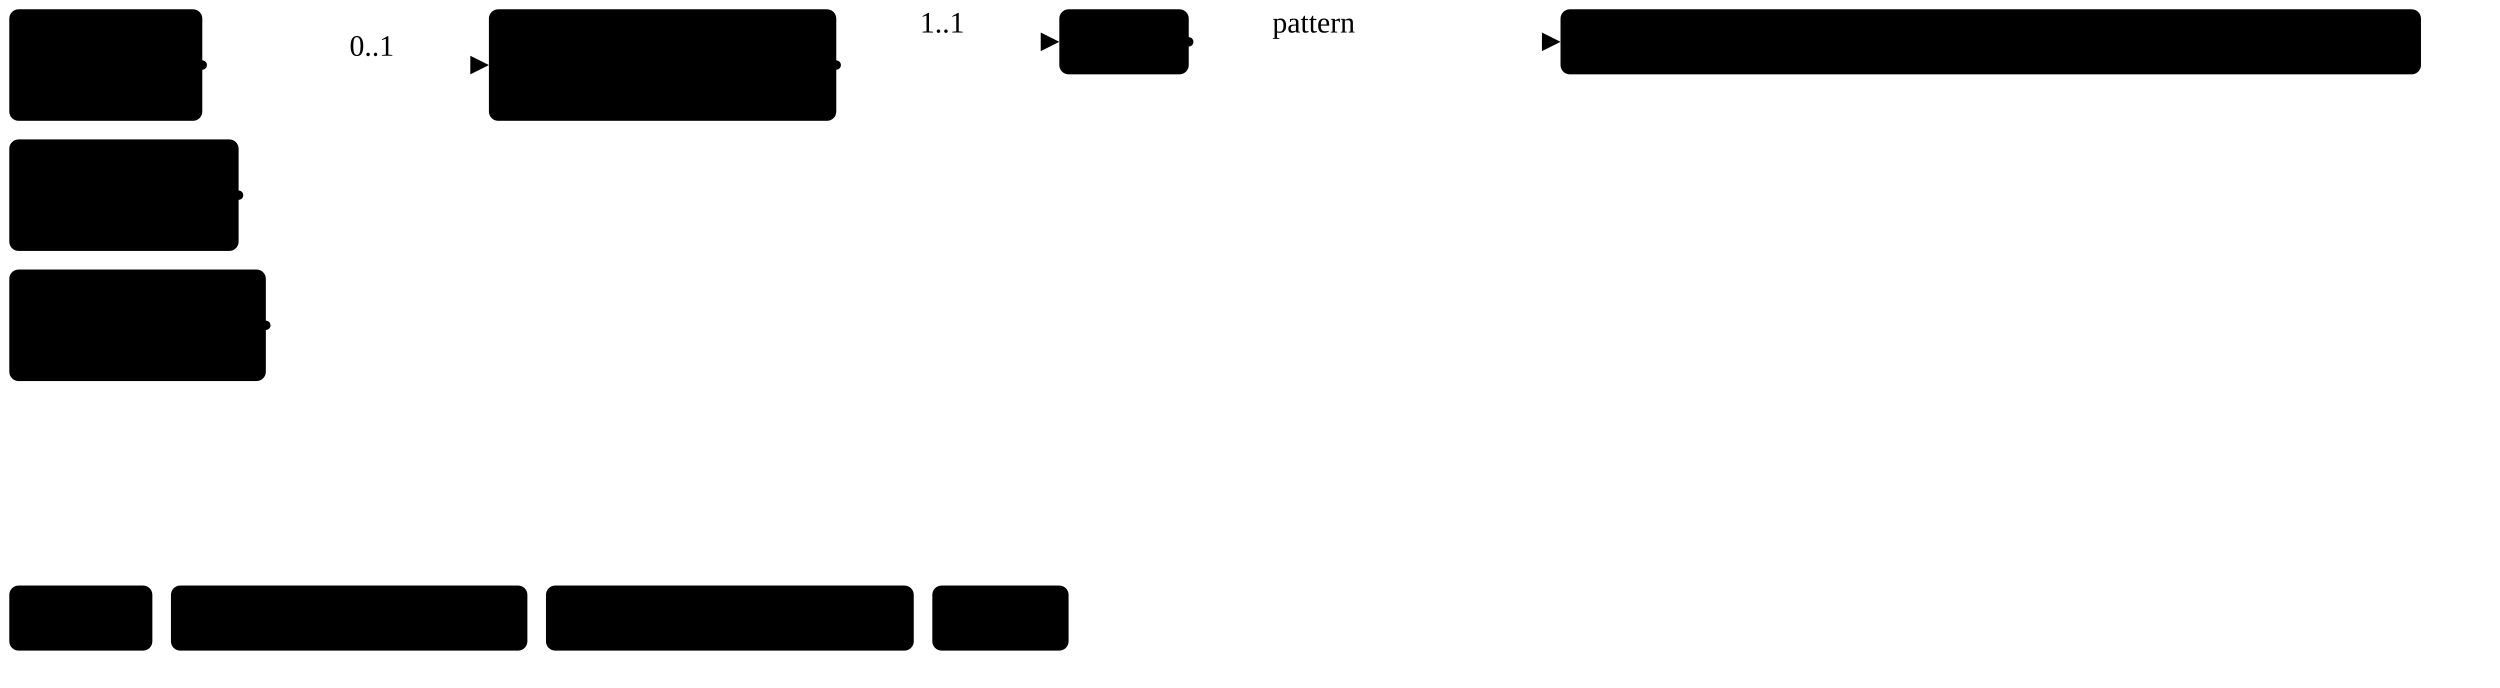
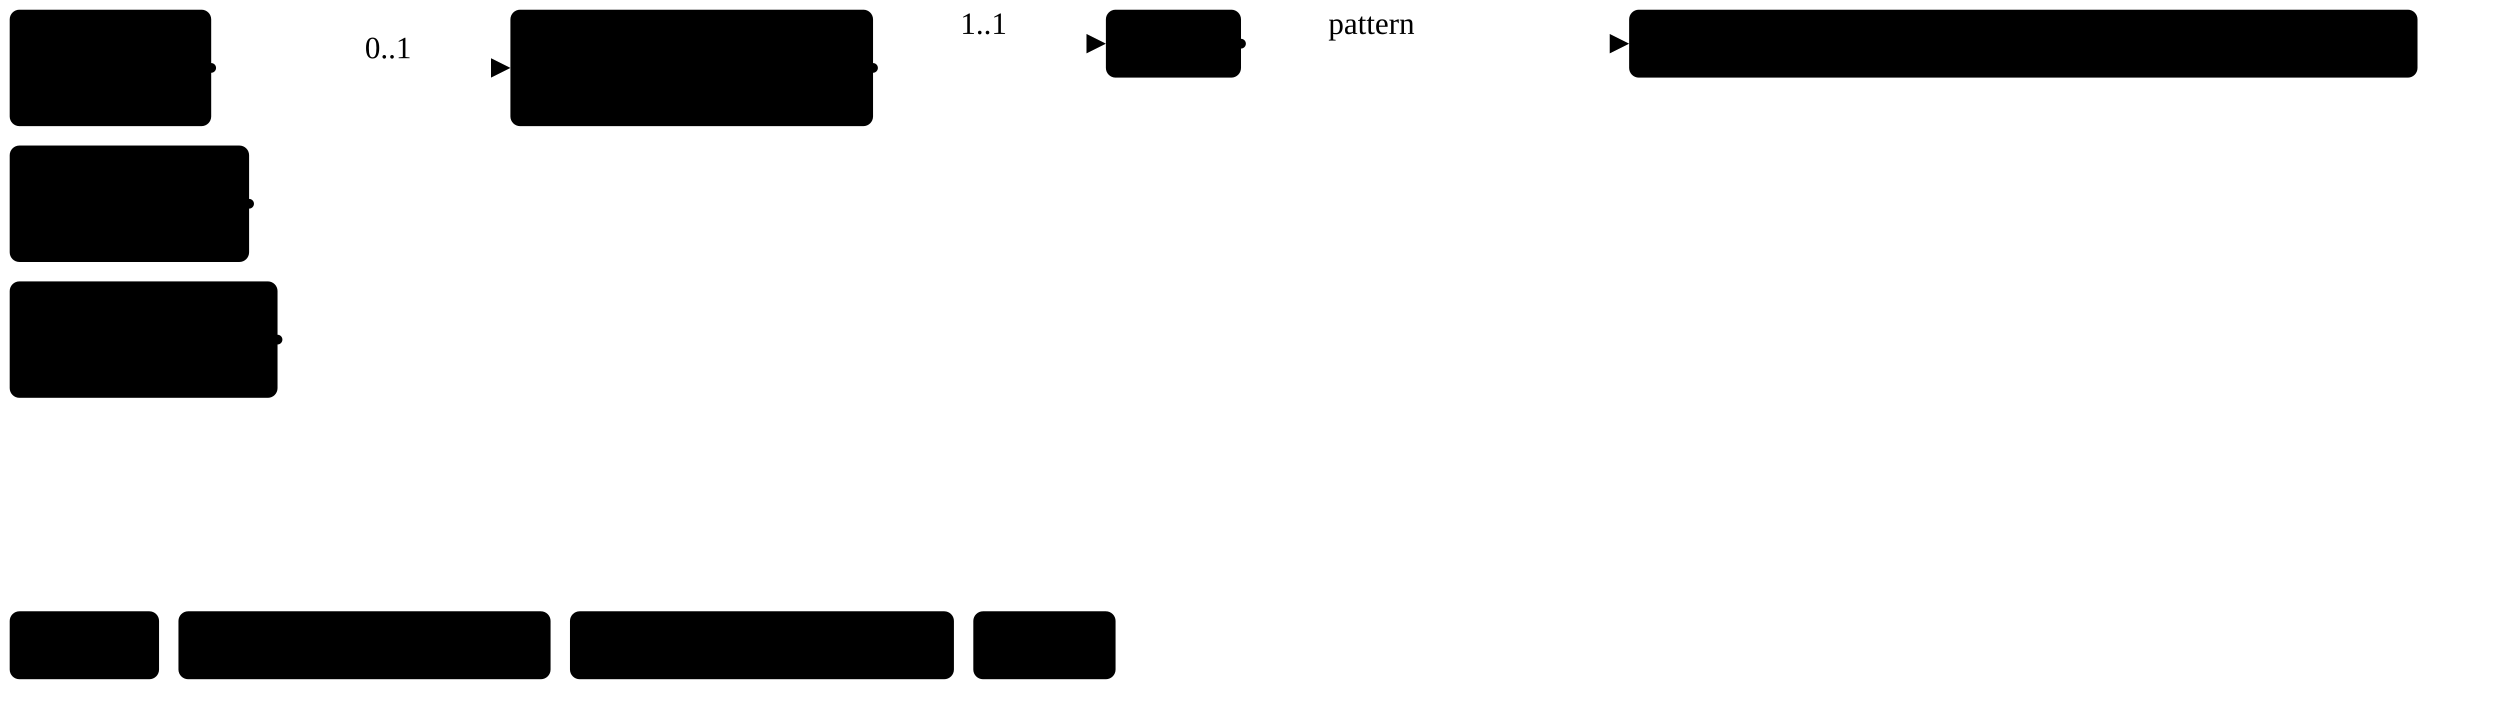
- <svg xmlns="http://www.w3.org/2000/svg" version="1.1" width="1008.67" height="277.5">
+ <svg xmlns="http://www.w3.org/2000/svg" version="1.1" width="966.19" height="277.5">
  <defs>
    <marker id="arrowStart" markerWidth="3.75" markerHeight="3.75" markerUnits="px" refX="1.88" refY="1.88">
      <circle class="connector" cx="1.88" cy="1.88" r="1.88" />
    </marker>
    <marker id="arrowEnd" markerWidth="7.5" markerHeight="7.5" markerUnits="px" refX="7.5" refY="3.75">
      <polygon class="connector" points="0 0 7.5 3.75 0 7.5" />
    </marker>
  </defs>
  <g>
    <g transform="translate(3.75 3.75)">
      <a href="StructureDefinition-FindingsBiLateralBreast.html" target="_top">
        <rect class="profile" x="0" y="0" width="77.87" height="45" rx="3.75" ry="3.75" />
      </a>
      <a href="StructureDefinition-FindingsBiLateralBreast.html" target="_top">
        <text x="5.62" y="18.75" text-anchor="left" class="profile">Findings</text>
      </a>
      <a href="StructureDefinition-FindingsBiLateralBreast.html" target="_top">
        <text x="5.62" y="37.5" text-anchor="left" class="profile">BiLateral</text>
      </a>
    </g>
    <g transform="translate(3.75 56.25)">
      <a href="StructureDefinition-FindingsLeftBreast.html" target="_top">
        <rect class="profile" x="0" y="0" width="92.52" height="45" rx="3.75" ry="3.75" />
      </a>
      <a href="StructureDefinition-FindingsLeftBreast.html" target="_top">
        <text x="5.62" y="18.75" text-anchor="left" class="profile">Findings</text>
      </a>
      <a href="StructureDefinition-FindingsLeftBreast.html" target="_top">
        <text x="5.62" y="37.5" text-anchor="left" class="profile">Left Breast</text>
      </a>
    </g>
    <g transform="translate(3.75 108.75)">
      <a href="StructureDefinition-FindingsRightBreast.html" target="_top">
        <rect class="profile" x="0" y="0" width="103.51" height="45" rx="3.75" ry="3.75" />
      </a>
      <a href="StructureDefinition-FindingsRightBreast.html" target="_top">
        <text x="5.62" y="18.75" text-anchor="left" class="profile">Findings</text>
      </a>
      <a href="StructureDefinition-FindingsRightBreast.html" target="_top">
        <text x="5.62" y="37.5" text-anchor="left" class="profile">Right Breast</text>
      </a>
    </g>
    <line class="connector" marker-end="url(#arrowEnd)" x1="137.26" y1="26.25" x2="197.26" y2="26.25" />
    <text x="141.01" y="22.5" text-anchor="right" class="lhsText">0..1</text>
    <line class="connector" marker-start="url(#arrowStart)" x1="81.62" y1="26.25" x2="137.26" y2="26.25" />
    <line class="connector" marker-start="url(#arrowStart)" x1="96.27" y1="78.75" x2="137.26" y2="78.75" />
    <line class="connector" marker-start="url(#arrowStart)" x1="107.26" y1="131.25" x2="137.26" y2="131.25" />
    <line class="connector" x1="137.26" y1="26.25" x2="137.26" y2="131.25" />
  </g>
  <g>
    <g transform="translate(197.26 3.75)">
      <a href="StructureDefinition-NMFinding.html" target="_top">
        <rect class="focus" x="0" y="0" width="140.15" height="45" rx="3.75" ry="3.75" />
      </a>
      <a href="StructureDefinition-NMFinding.html" target="_top">
        <text x="5.62" y="18.75" text-anchor="left" class="focus">Nuclear Medicine</text>
      </a>
      <a href="StructureDefinition-NMFinding.html" target="_top">
        <text x="5.62" y="37.5" text-anchor="left" class="focus">Findings</text>
      </a>
    </g>
    <line class="connector" marker-end="url(#arrowEnd)" x1="367.4" y1="16.88" x2="427.4" y2="16.88" />
    <text x="371.15" y="13.12" text-anchor="right" class="lhsText">1..1</text>
    <line class="connector" marker-start="url(#arrowStart)" x1="337.4" y1="26.25" x2="367.4" y2="26.25" />
    <line class="connector" x1="367.4" y1="16.88" x2="367.4" y2="26.25" />
  </g>
  <g>
    <g transform="translate(427.4 3.75)">
      <a href="StructureDefinition-NMFinding-definitions.html#Observation.code" target="_top">
        <rect class="element" x="0" y="0" width="52.22" height="26.25" rx="3.75" ry="3.75" />
      </a>
      <a href="StructureDefinition-NMFinding-definitions.html#Observation.code" target="_top">
        <text x="5.62" y="18.75" text-anchor="left" class="element">Code</text>
      </a>
    </g>
    <line class="connector" marker-end="url(#arrowEnd)" x1="509.62" y1="16.88" x2="629.62" y2="16.88" />
    <text x="513.38" y="13.12" text-anchor="right" class="lhsText">pattern </text>
    <line class="connector" marker-start="url(#arrowStart)" x1="479.62" y1="16.88" x2="509.62" y2="16.88" />
    <line class="connector" x1="509.62" y1="16.88" x2="509.62" y2="16.88" />
  </g>
  <g>
    <g transform="translate(629.62 3.75)">
-       <a href="http://hl7.org/fhir/us/breast-radiology/CodeSystem/ObservationCodesCS" target="_top">
-         <rect class="value" x="0" y="0" width="347.17" height="26.25" rx="3.75" ry="3.75" />
+       <a href="http://snomed.info/sct" target="_top">
+         <rect class="value" x="0" y="0" width="304.69" height="26.25" rx="3.75" ry="3.75" />
      </a>
-       <a href="http://hl7.org/fhir/us/breast-radiology/CodeSystem/ObservationCodesCS" target="_top">
-         <text x="5.62" y="18.75" text-anchor="left" class="value">ObservationCodesCS#nmFindingObservation</text>
+       <a href="http://snomed.info/sct" target="_top">
+         <text x="5.62" y="18.75" text-anchor="left" class="value">sct#365853002:363714003=373205008</text>
      </a>
    </g>
  </g>
  <g>
    <g transform="translate(3.75 236.25)">
      <rect class="focus" x="0" y="0" width="57.72" height="26.25" rx="3.75" ry="3.75" />
      <text x="5.62" y="18.75" text-anchor="left" class="focus">Focus</text>
    </g>
    <g transform="translate(68.97 236.25)">
      <rect class="profile" x="0" y="0" width="143.81" height="26.25" rx="3.75" ry="3.75" />
      <text x="5.62" y="18.75" text-anchor="left" class="profile">Profiled Resource</text>
    </g>
    <g transform="translate(220.28 236.25)">
      <rect class="element" x="0" y="0" width="148.39" height="26.25" rx="3.75" ry="3.75" />
      <text x="5.62" y="18.75" text-anchor="left" class="element">Resource Element</text>
    </g>
    <g transform="translate(376.16 236.25)">
      <rect class="value" x="0" y="0" width="54.98" height="26.25" rx="3.75" ry="3.75" />
      <text x="5.62" y="18.75" text-anchor="left" class="value">Value</text>
    </g>
  </g>
</svg>
